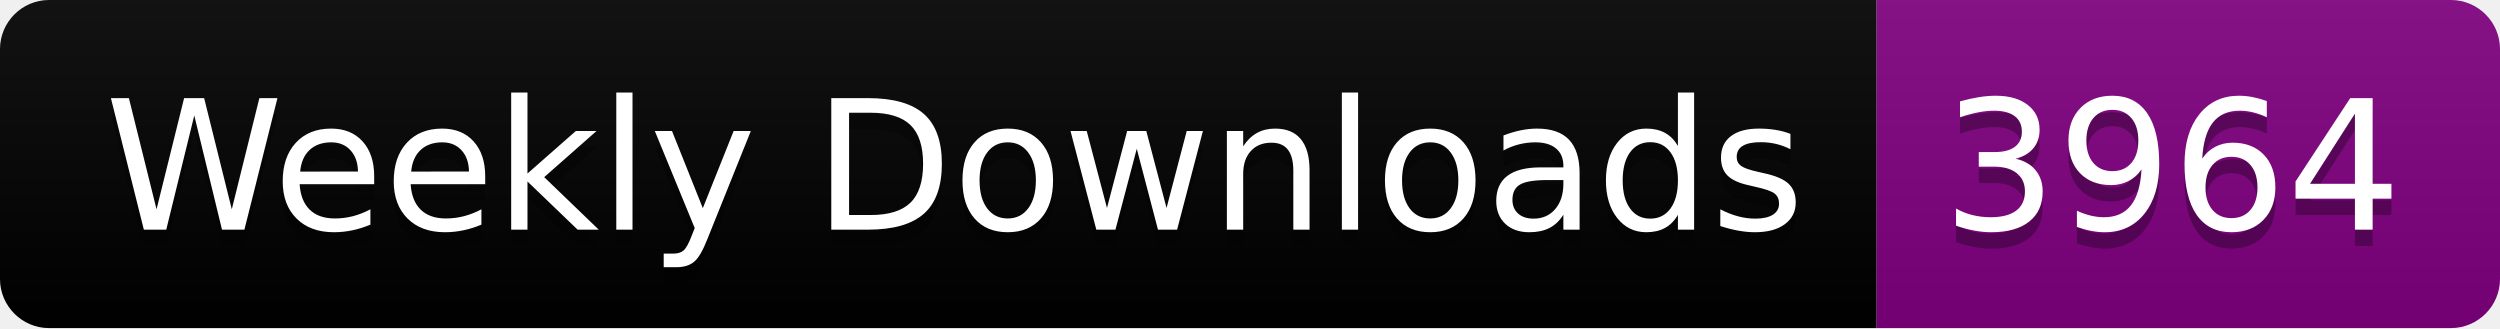
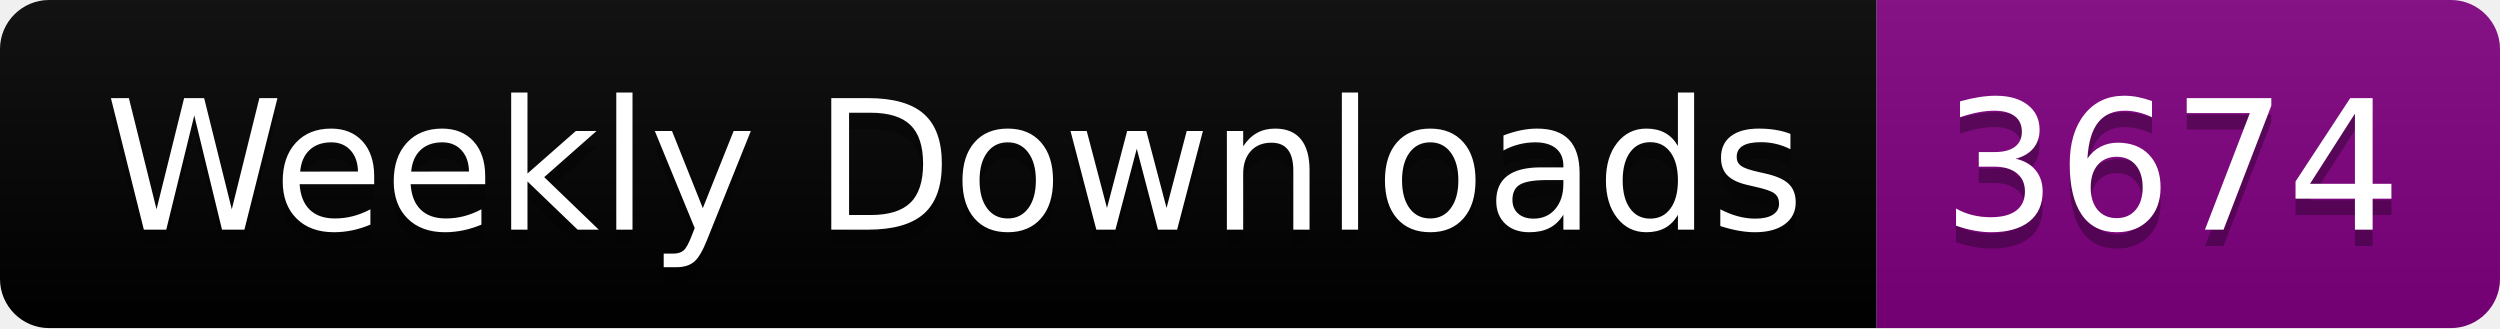
<svg xmlns="http://www.w3.org/2000/svg" width="152.4" height="20">
  <linearGradient id="smooth" x2="0" y2="100%">
    <stop offset="0" stop-color="#bbb" stop-opacity=".1" />
    <stop offset="1" stop-opacity=".1" />
  </linearGradient>
  <clipPath id="round">
    <rect width="152.4" height="20" rx="3" fill="#fff" />
  </clipPath>
  <g clip-path="url(#round)">
    <rect width="114.4" height="20" fill="black" />
    <rect x="114.4" width="38.0" height="20" fill="purple" />
    <rect width="152.4" height="20" fill="url(#smooth)" />
  </g>
  <g fill="#fff" text-anchor="middle" font-family="DejaVu Sans,Verdana,Geneva,sans-serif" font-size="110">
    <text x="582.0" y="150" fill="#010101" fill-opacity=".3" transform="scale(0.1)" textLength="1044.0" lengthAdjust="spacing">Weekly Downloads</text>
    <text x="582.0" y="140" transform="scale(0.1)" textLength="1044.0" lengthAdjust="spacing">Weekly Downloads</text>
-     <text x="1324.0" y="150" fill="#010101" fill-opacity=".3" transform="scale(0.1)" textLength="280.0" lengthAdjust="spacing">3964</text>
-     <text x="1324.0" y="140" transform="scale(0.1)" textLength="280.0" lengthAdjust="spacing">3964</text>
+     <text x="1324.0" y="150" fill="#010101" fill-opacity=".3" transform="scale(0.1)" textLength="280.0" lengthAdjust="spacing">3674</text>
+     <text x="1324.0" y="140" transform="scale(0.1)" textLength="280.0" lengthAdjust="spacing">3674</text>
  </g>
</svg>
